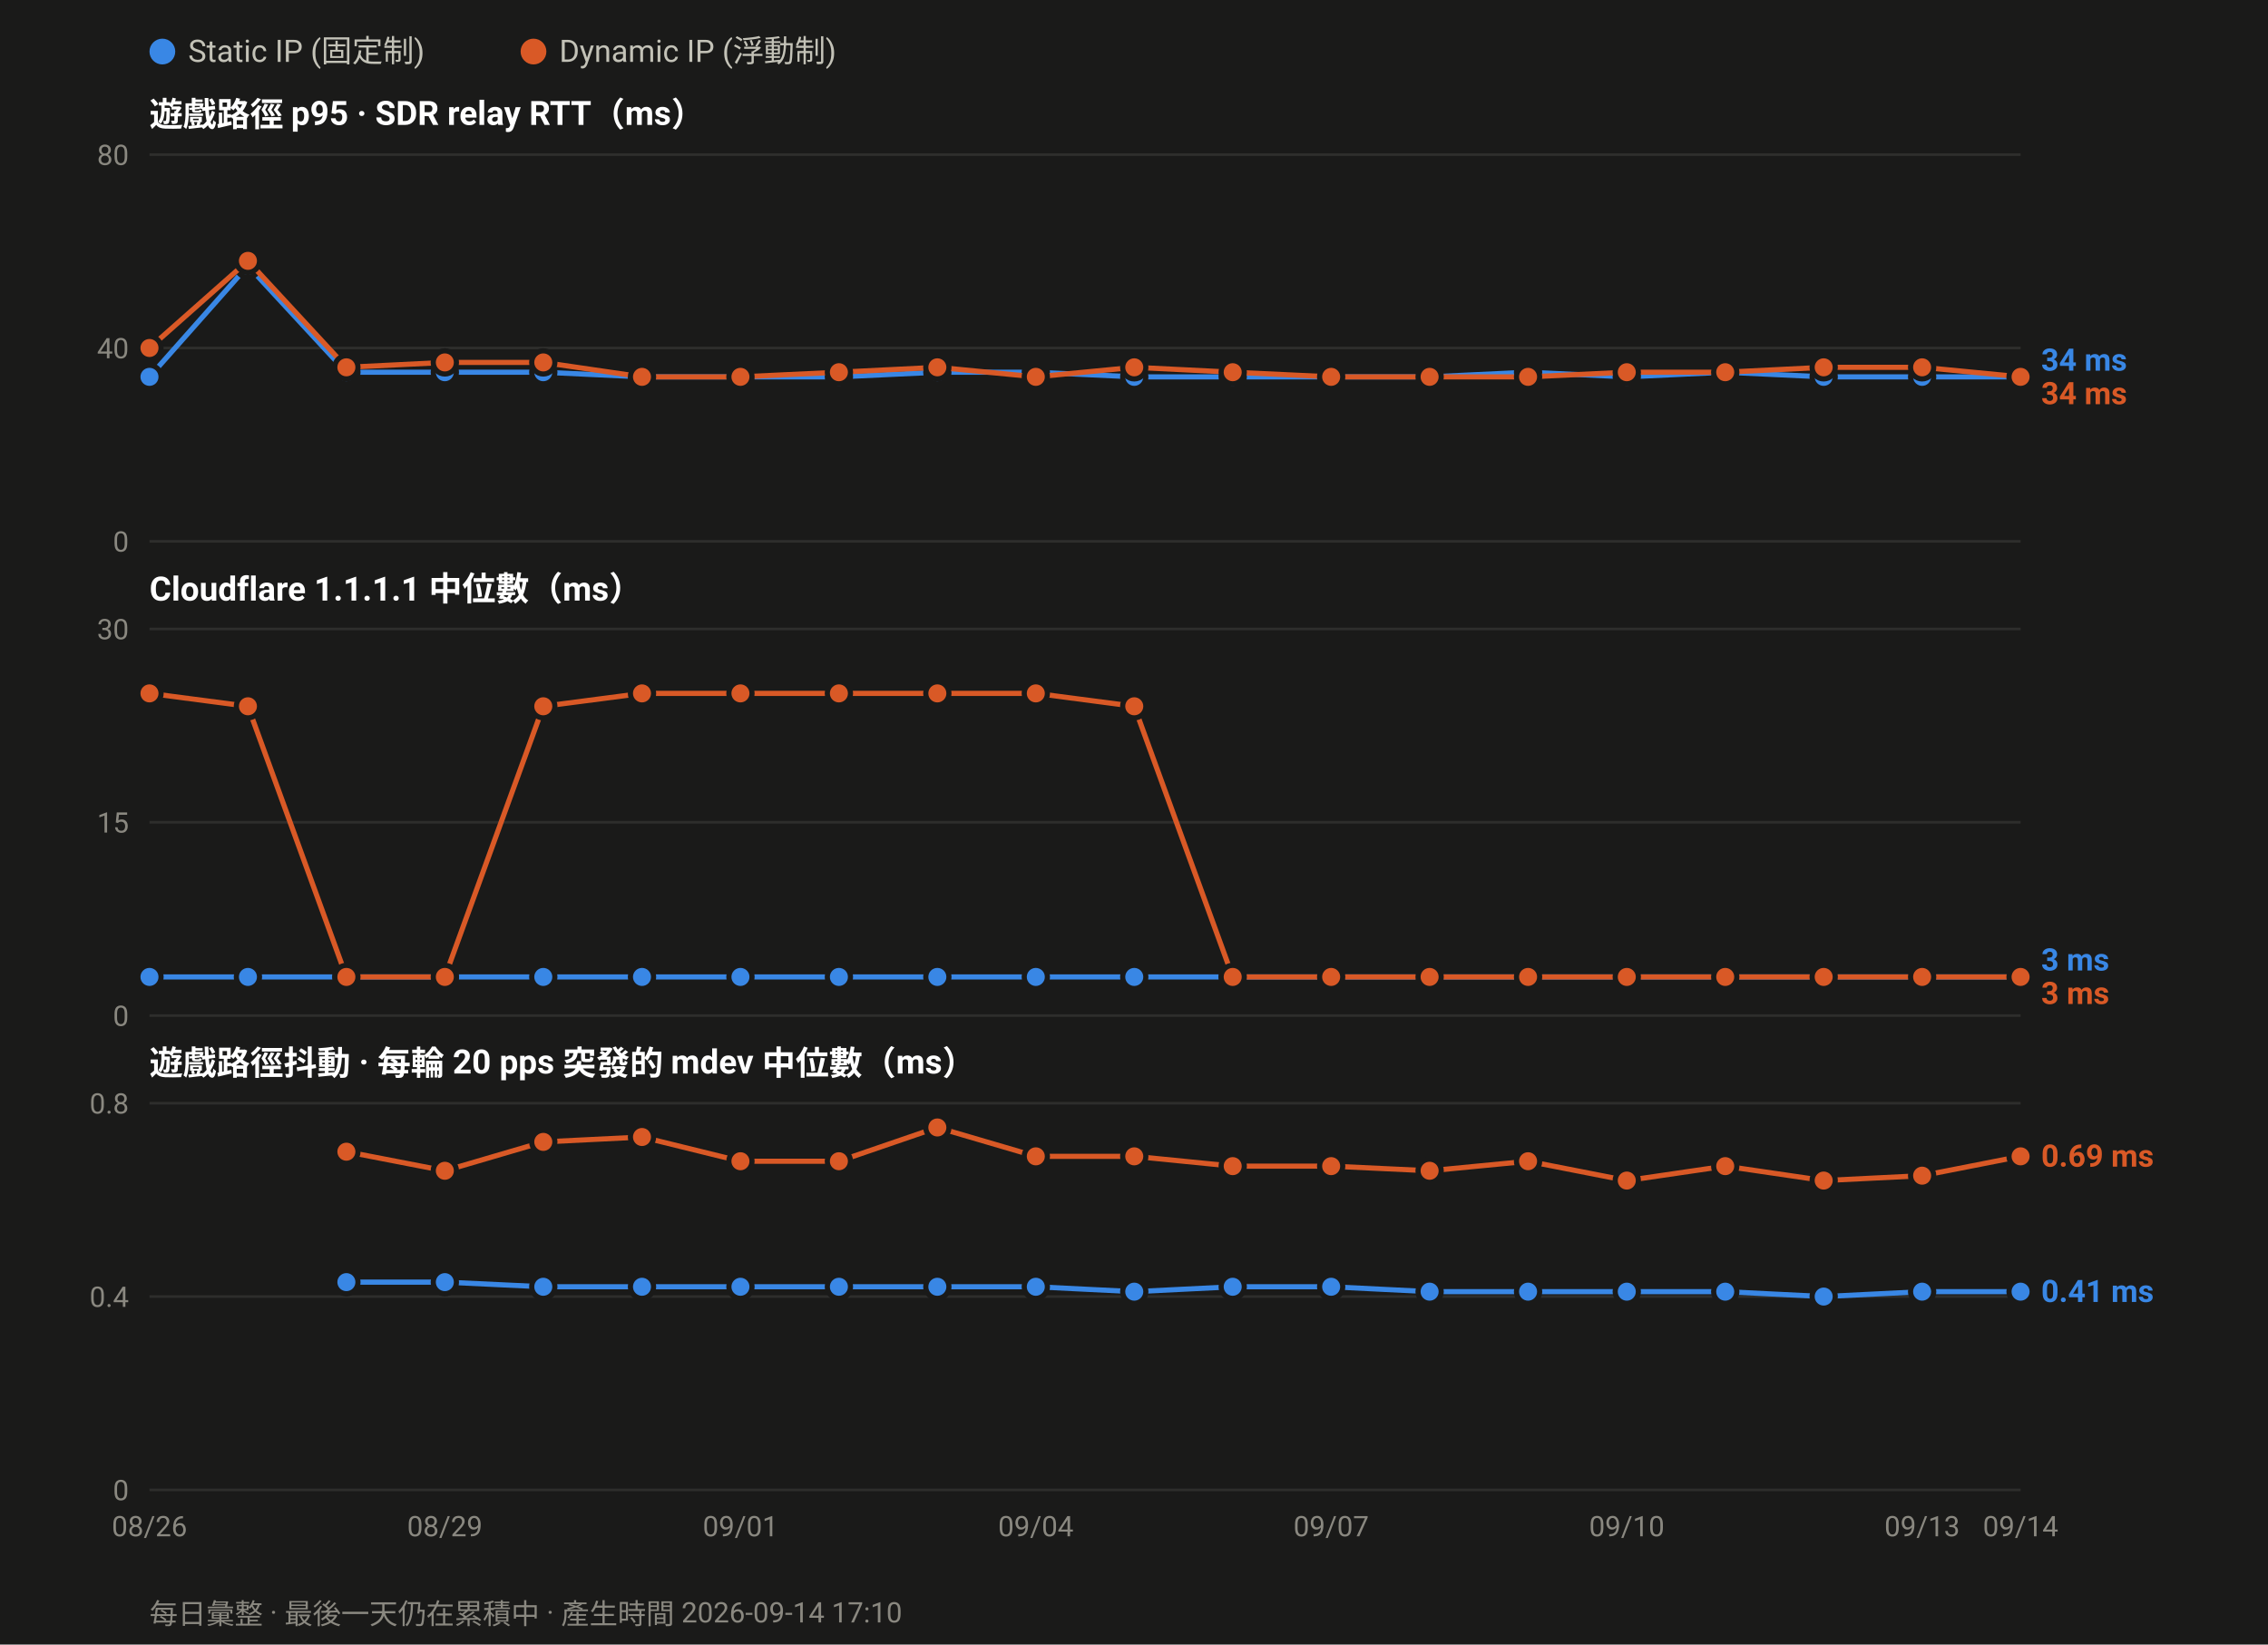
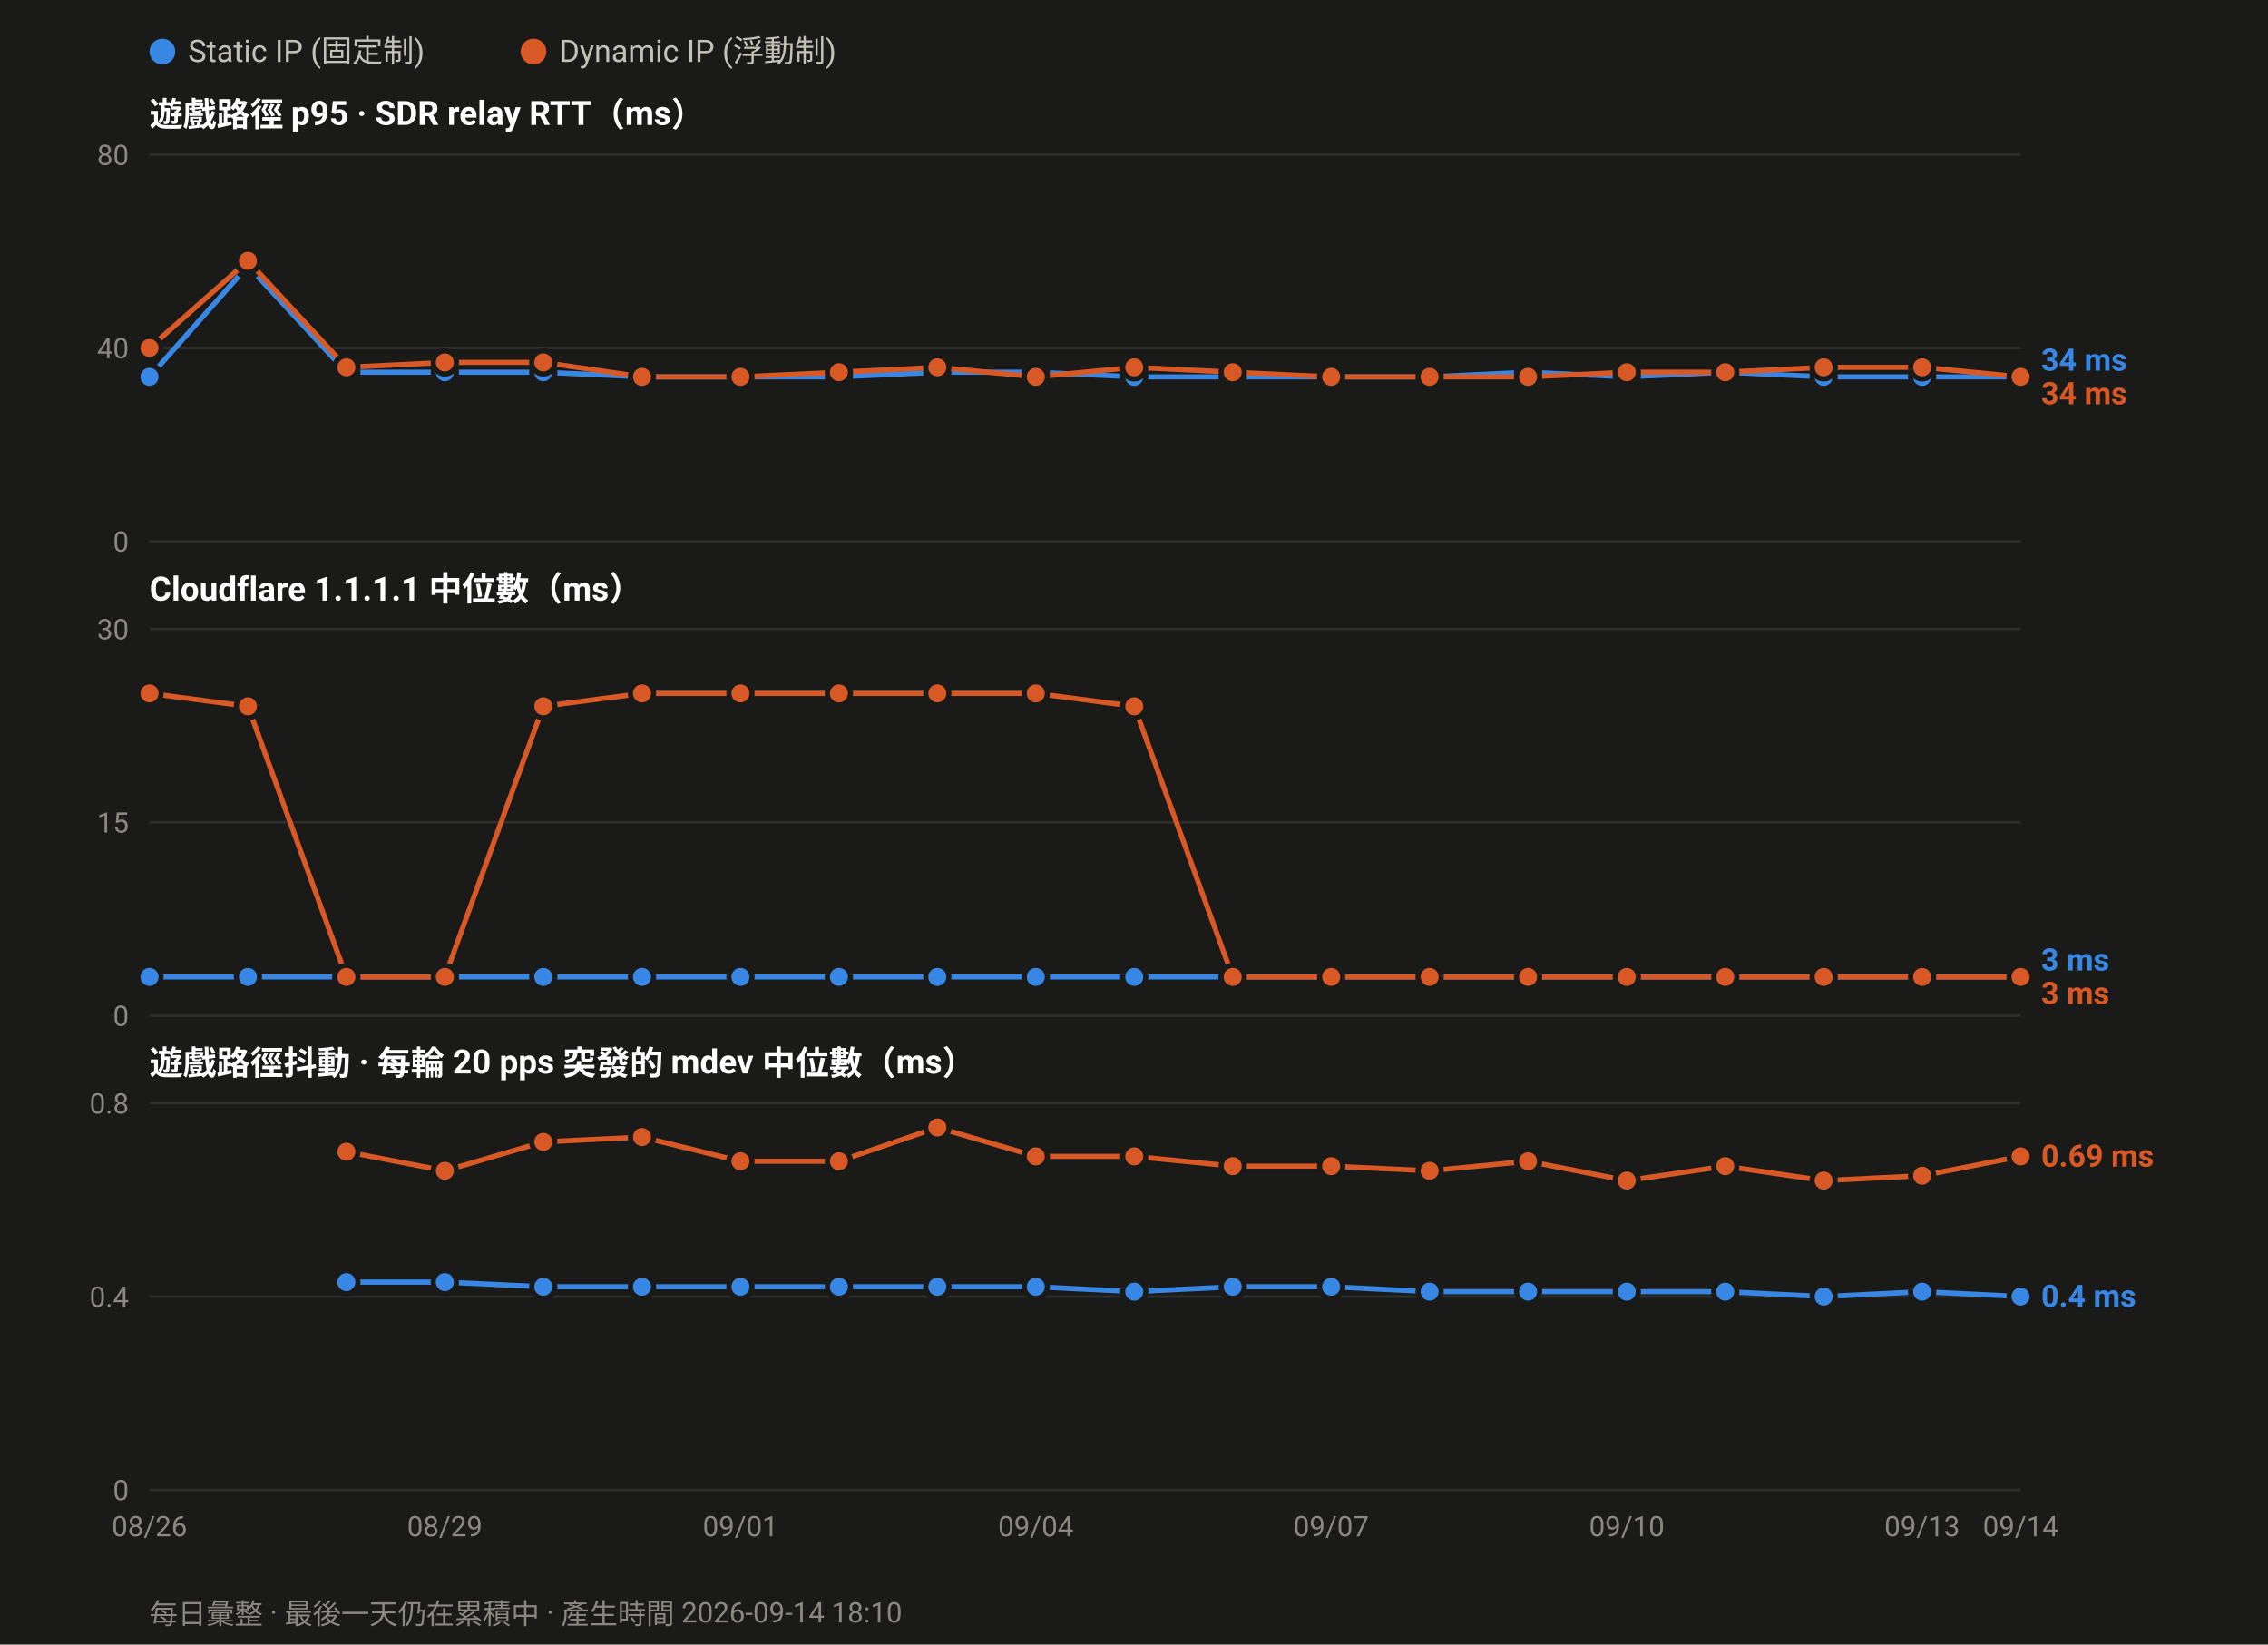
<svg xmlns="http://www.w3.org/2000/svg" width="880" height="638" viewBox="0 0 880 638" font-family="ui-sans-serif,-apple-system,Segoe UI,Roboto,Helvetica,Arial,sans-serif">
  <rect width="880" height="638" fill="#1a1a19" />
  <circle cx="63.0" cy="20" r="5" fill="#3987e5" />
  <text x="73.0" y="24" font-size="12" fill="#c3c2b7">Static IP (固定制)</text>
  <circle cx="207.0" cy="20" r="5" fill="#d95926" />
  <text x="217.0" y="24" font-size="12" fill="#c3c2b7">Dynamic IP (浮動制)</text>
  <text x="58" y="49.0" font-size="13" font-weight="600" fill="#ffffff">遊戲路徑 p95 · SDR relay RTT（ms）</text>
  <line x1="58" y1="210.0" x2="784.0" y2="210.0" stroke="#2e2e2c" stroke-width="1" />
  <text x="50" y="214.0" font-size="11" text-anchor="end" fill="#8a8880">0</text>
  <line x1="58" y1="135.0" x2="784.0" y2="135.0" stroke="#2e2e2c" stroke-width="1" />
  <text x="50" y="139.0" font-size="11" text-anchor="end" fill="#8a8880">40</text>
  <line x1="58" y1="60.0" x2="784.0" y2="60.0" stroke="#2e2e2c" stroke-width="1" />
  <text x="50" y="64.0" font-size="11" text-anchor="end" fill="#8a8880">80</text>
  <polyline fill="none" stroke="#3987e5" stroke-width="2" stroke-linejoin="round" points="58.0,146.2 96.2,103.1 134.4,144.4 172.6,144.4 210.8,144.4 249.1,146.2 287.3,146.2 325.5,146.2 363.7,144.4 401.9,144.4 440.1,146.2 478.3,146.2 516.5,146.2 554.7,146.2 592.9,144.4 631.2,146.2 669.4,144.4 707.6,146.2 745.8,146.2 784.0,146.2" />
  <circle cx="58.0" cy="146.2" r="4.5" fill="#3987e5" stroke="#1a1a19" stroke-width="2" />
  <circle cx="96.2" cy="103.1" r="4.5" fill="#3987e5" stroke="#1a1a19" stroke-width="2" />
  <circle cx="134.4" cy="144.4" r="4.5" fill="#3987e5" stroke="#1a1a19" stroke-width="2" />
  <circle cx="172.6" cy="144.4" r="4.5" fill="#3987e5" stroke="#1a1a19" stroke-width="2" />
  <circle cx="210.8" cy="144.4" r="4.5" fill="#3987e5" stroke="#1a1a19" stroke-width="2" />
  <circle cx="249.1" cy="146.2" r="4.5" fill="#3987e5" stroke="#1a1a19" stroke-width="2" />
  <circle cx="287.3" cy="146.2" r="4.5" fill="#3987e5" stroke="#1a1a19" stroke-width="2" />
  <circle cx="325.5" cy="146.2" r="4.5" fill="#3987e5" stroke="#1a1a19" stroke-width="2" />
  <circle cx="363.7" cy="144.4" r="4.5" fill="#3987e5" stroke="#1a1a19" stroke-width="2" />
  <circle cx="401.9" cy="144.4" r="4.5" fill="#3987e5" stroke="#1a1a19" stroke-width="2" />
  <circle cx="440.1" cy="146.2" r="4.5" fill="#3987e5" stroke="#1a1a19" stroke-width="2" />
  <circle cx="478.3" cy="146.2" r="4.5" fill="#3987e5" stroke="#1a1a19" stroke-width="2" />
  <circle cx="516.5" cy="146.2" r="4.5" fill="#3987e5" stroke="#1a1a19" stroke-width="2" />
  <circle cx="554.7" cy="146.2" r="4.5" fill="#3987e5" stroke="#1a1a19" stroke-width="2" />
  <circle cx="592.9" cy="144.4" r="4.5" fill="#3987e5" stroke="#1a1a19" stroke-width="2" />
  <circle cx="631.2" cy="146.2" r="4.5" fill="#3987e5" stroke="#1a1a19" stroke-width="2" />
  <circle cx="669.4" cy="144.4" r="4.5" fill="#3987e5" stroke="#1a1a19" stroke-width="2" />
  <circle cx="707.6" cy="146.2" r="4.5" fill="#3987e5" stroke="#1a1a19" stroke-width="2" />
  <circle cx="745.8" cy="146.2" r="4.5" fill="#3987e5" stroke="#1a1a19" stroke-width="2" />
  <circle cx="784.0" cy="146.2" r="4.5" fill="#3987e5" stroke="#1a1a19" stroke-width="2" />
  <polyline fill="none" stroke="#d95926" stroke-width="2" stroke-linejoin="round" points="58.0,135.0 96.2,101.2 134.4,142.5 172.6,140.6 210.8,140.6 249.1,146.2 287.3,146.2 325.5,144.4 363.7,142.5 401.9,146.2 440.1,142.5 478.3,144.4 516.5,146.2 554.7,146.2 592.9,146.2 631.2,144.4 669.4,144.4 707.6,142.5 745.8,142.5 784.0,146.2" />
  <circle cx="58.0" cy="135.0" r="4.5" fill="#d95926" stroke="#1a1a19" stroke-width="2" />
  <circle cx="96.2" cy="101.2" r="4.5" fill="#d95926" stroke="#1a1a19" stroke-width="2" />
  <circle cx="134.4" cy="142.5" r="4.5" fill="#d95926" stroke="#1a1a19" stroke-width="2" />
  <circle cx="172.6" cy="140.6" r="4.5" fill="#d95926" stroke="#1a1a19" stroke-width="2" />
  <circle cx="210.8" cy="140.6" r="4.5" fill="#d95926" stroke="#1a1a19" stroke-width="2" />
  <circle cx="249.1" cy="146.2" r="4.5" fill="#d95926" stroke="#1a1a19" stroke-width="2" />
  <circle cx="287.3" cy="146.2" r="4.5" fill="#d95926" stroke="#1a1a19" stroke-width="2" />
  <circle cx="325.5" cy="144.4" r="4.5" fill="#d95926" stroke="#1a1a19" stroke-width="2" />
  <circle cx="363.7" cy="142.5" r="4.5" fill="#d95926" stroke="#1a1a19" stroke-width="2" />
  <circle cx="401.9" cy="146.2" r="4.5" fill="#d95926" stroke="#1a1a19" stroke-width="2" />
  <circle cx="440.1" cy="142.5" r="4.5" fill="#d95926" stroke="#1a1a19" stroke-width="2" />
  <circle cx="478.3" cy="144.4" r="4.5" fill="#d95926" stroke="#1a1a19" stroke-width="2" />
  <circle cx="516.5" cy="146.2" r="4.5" fill="#d95926" stroke="#1a1a19" stroke-width="2" />
  <circle cx="554.7" cy="146.2" r="4.5" fill="#d95926" stroke="#1a1a19" stroke-width="2" />
  <circle cx="592.9" cy="146.2" r="4.5" fill="#d95926" stroke="#1a1a19" stroke-width="2" />
  <circle cx="631.2" cy="144.4" r="4.5" fill="#d95926" stroke="#1a1a19" stroke-width="2" />
  <circle cx="669.4" cy="144.4" r="4.5" fill="#d95926" stroke="#1a1a19" stroke-width="2" />
  <circle cx="707.6" cy="142.5" r="4.5" fill="#d95926" stroke="#1a1a19" stroke-width="2" />
  <circle cx="745.8" cy="142.5" r="4.5" fill="#d95926" stroke="#1a1a19" stroke-width="2" />
  <circle cx="784.0" cy="146.2" r="4.5" fill="#d95926" stroke="#1a1a19" stroke-width="2" />
  <text x="792.0" y="143.8" font-size="12" font-weight="600" fill="#3987e5">34 ms</text>
  <text x="792.0" y="156.8" font-size="12" font-weight="600" fill="#d95926">34 ms</text>
  <text x="58" y="233.0" font-size="13" font-weight="600" fill="#ffffff">Cloudflare 1.1.1.1 中位數（ms）</text>
  <line x1="58" y1="394.0" x2="784.0" y2="394.0" stroke="#2e2e2c" stroke-width="1" />
  <text x="50" y="398.0" font-size="11" text-anchor="end" fill="#8a8880">0</text>
  <line x1="58" y1="319.0" x2="784.0" y2="319.0" stroke="#2e2e2c" stroke-width="1" />
  <text x="50" y="323.0" font-size="11" text-anchor="end" fill="#8a8880">15</text>
  <line x1="58" y1="244.0" x2="784.0" y2="244.0" stroke="#2e2e2c" stroke-width="1" />
  <text x="50" y="248.0" font-size="11" text-anchor="end" fill="#8a8880">30</text>
  <polyline fill="none" stroke="#3987e5" stroke-width="2" stroke-linejoin="round" points="58.0,379.0 96.2,379.0 134.4,379.0 172.6,379.0 210.8,379.0 249.1,379.0 287.3,379.0 325.5,379.0 363.7,379.0 401.9,379.0 440.1,379.0 478.3,379.0 516.5,379.0 554.7,379.0 592.9,379.0 631.2,379.0 669.4,379.0 707.6,379.0 745.8,379.0 784.0,379.0" />
  <circle cx="58.0" cy="379.0" r="4.5" fill="#3987e5" stroke="#1a1a19" stroke-width="2" />
  <circle cx="96.2" cy="379.0" r="4.5" fill="#3987e5" stroke="#1a1a19" stroke-width="2" />
  <circle cx="134.4" cy="379.0" r="4.5" fill="#3987e5" stroke="#1a1a19" stroke-width="2" />
  <circle cx="172.6" cy="379.0" r="4.5" fill="#3987e5" stroke="#1a1a19" stroke-width="2" />
  <circle cx="210.8" cy="379.0" r="4.5" fill="#3987e5" stroke="#1a1a19" stroke-width="2" />
  <circle cx="249.1" cy="379.0" r="4.5" fill="#3987e5" stroke="#1a1a19" stroke-width="2" />
  <circle cx="287.3" cy="379.0" r="4.5" fill="#3987e5" stroke="#1a1a19" stroke-width="2" />
  <circle cx="325.5" cy="379.0" r="4.5" fill="#3987e5" stroke="#1a1a19" stroke-width="2" />
  <circle cx="363.7" cy="379.0" r="4.5" fill="#3987e5" stroke="#1a1a19" stroke-width="2" />
  <circle cx="401.9" cy="379.0" r="4.5" fill="#3987e5" stroke="#1a1a19" stroke-width="2" />
  <circle cx="440.1" cy="379.0" r="4.5" fill="#3987e5" stroke="#1a1a19" stroke-width="2" />
  <circle cx="478.3" cy="379.0" r="4.5" fill="#3987e5" stroke="#1a1a19" stroke-width="2" />
  <circle cx="516.5" cy="379.0" r="4.5" fill="#3987e5" stroke="#1a1a19" stroke-width="2" />
  <circle cx="554.7" cy="379.0" r="4.5" fill="#3987e5" stroke="#1a1a19" stroke-width="2" />
  <circle cx="592.9" cy="379.0" r="4.5" fill="#3987e5" stroke="#1a1a19" stroke-width="2" />
  <circle cx="631.2" cy="379.0" r="4.5" fill="#3987e5" stroke="#1a1a19" stroke-width="2" />
  <circle cx="669.4" cy="379.0" r="4.5" fill="#3987e5" stroke="#1a1a19" stroke-width="2" />
  <circle cx="707.6" cy="379.0" r="4.5" fill="#3987e5" stroke="#1a1a19" stroke-width="2" />
  <circle cx="745.8" cy="379.0" r="4.5" fill="#3987e5" stroke="#1a1a19" stroke-width="2" />
  <circle cx="784.0" cy="379.0" r="4.5" fill="#3987e5" stroke="#1a1a19" stroke-width="2" />
  <polyline fill="none" stroke="#d95926" stroke-width="2" stroke-linejoin="round" points="58.0,269.0 96.2,274.0 134.4,379.0 172.6,379.0 210.8,274.0 249.1,269.0 287.3,269.0 325.5,269.0 363.7,269.0 401.9,269.0 440.1,274.0 478.3,379.0 516.5,379.0 554.7,379.0 592.9,379.0 631.2,379.0 669.4,379.0 707.6,379.0 745.8,379.0 784.0,379.0" />
  <circle cx="58.0" cy="269.0" r="4.5" fill="#d95926" stroke="#1a1a19" stroke-width="2" />
  <circle cx="96.2" cy="274.0" r="4.5" fill="#d95926" stroke="#1a1a19" stroke-width="2" />
  <circle cx="134.4" cy="379.0" r="4.5" fill="#d95926" stroke="#1a1a19" stroke-width="2" />
  <circle cx="172.6" cy="379.0" r="4.5" fill="#d95926" stroke="#1a1a19" stroke-width="2" />
  <circle cx="210.8" cy="274.0" r="4.5" fill="#d95926" stroke="#1a1a19" stroke-width="2" />
  <circle cx="249.1" cy="269.0" r="4.5" fill="#d95926" stroke="#1a1a19" stroke-width="2" />
  <circle cx="287.3" cy="269.0" r="4.5" fill="#d95926" stroke="#1a1a19" stroke-width="2" />
  <circle cx="325.5" cy="269.0" r="4.5" fill="#d95926" stroke="#1a1a19" stroke-width="2" />
  <circle cx="363.7" cy="269.0" r="4.5" fill="#d95926" stroke="#1a1a19" stroke-width="2" />
  <circle cx="401.9" cy="269.0" r="4.5" fill="#d95926" stroke="#1a1a19" stroke-width="2" />
  <circle cx="440.1" cy="274.0" r="4.5" fill="#d95926" stroke="#1a1a19" stroke-width="2" />
  <circle cx="478.3" cy="379.0" r="4.5" fill="#d95926" stroke="#1a1a19" stroke-width="2" />
  <circle cx="516.5" cy="379.0" r="4.5" fill="#d95926" stroke="#1a1a19" stroke-width="2" />
  <circle cx="554.7" cy="379.0" r="4.5" fill="#d95926" stroke="#1a1a19" stroke-width="2" />
  <circle cx="592.9" cy="379.0" r="4.5" fill="#d95926" stroke="#1a1a19" stroke-width="2" />
  <circle cx="631.2" cy="379.0" r="4.5" fill="#d95926" stroke="#1a1a19" stroke-width="2" />
  <circle cx="669.4" cy="379.0" r="4.5" fill="#d95926" stroke="#1a1a19" stroke-width="2" />
  <circle cx="707.6" cy="379.0" r="4.5" fill="#d95926" stroke="#1a1a19" stroke-width="2" />
  <circle cx="745.8" cy="379.0" r="4.5" fill="#d95926" stroke="#1a1a19" stroke-width="2" />
  <circle cx="784.0" cy="379.0" r="4.5" fill="#d95926" stroke="#1a1a19" stroke-width="2" />
  <text x="792.0" y="376.5" font-size="12" font-weight="600" fill="#3987e5">3 ms</text>
  <text x="792.0" y="389.5" font-size="12" font-weight="600" fill="#d95926">3 ms</text>
  <text x="58" y="417.0" font-size="13" font-weight="600" fill="#ffffff">遊戲路徑抖動 · 每輪 20 pps 突發的 mdev 中位數（ms）</text>
  <line x1="58" y1="578.0" x2="784.0" y2="578.0" stroke="#2e2e2c" stroke-width="1" />
  <text x="50" y="582.0" font-size="11" text-anchor="end" fill="#8a8880">0</text>
  <line x1="58" y1="503.0" x2="784.0" y2="503.0" stroke="#2e2e2c" stroke-width="1" />
  <text x="50" y="507.0" font-size="11" text-anchor="end" fill="#8a8880">0.4</text>
  <line x1="58" y1="428.0" x2="784.0" y2="428.0" stroke="#2e2e2c" stroke-width="1" />
  <text x="50" y="432.0" font-size="11" text-anchor="end" fill="#8a8880">0.8</text>
-   <polyline fill="none" stroke="#3987e5" stroke-width="2" stroke-linejoin="round" points="134.4,497.4 172.6,497.4 210.8,499.2 249.1,499.2 287.3,499.2 325.5,499.2 363.7,499.2 401.9,499.2 440.1,501.1 478.3,499.2 516.5,499.2 554.7,501.1 592.9,501.1 631.2,501.1 669.4,501.1 707.6,503.0 745.8,501.1 784.0,501.1" />
+   <polyline fill="none" stroke="#3987e5" stroke-width="2" stroke-linejoin="round" points="134.4,497.4 172.6,497.4 210.8,499.2 249.1,499.2 287.3,499.2 325.5,499.2 363.7,499.2 401.9,499.2 440.1,501.1 478.3,499.2 516.5,499.2 554.7,501.1 592.9,501.1 631.2,501.1 669.4,501.1 707.6,503.0 745.8,501.1 784.0,503.0" />
  <circle cx="134.4" cy="497.4" r="4.5" fill="#3987e5" stroke="#1a1a19" stroke-width="2" />
  <circle cx="172.6" cy="497.4" r="4.5" fill="#3987e5" stroke="#1a1a19" stroke-width="2" />
  <circle cx="210.8" cy="499.2" r="4.5" fill="#3987e5" stroke="#1a1a19" stroke-width="2" />
  <circle cx="249.1" cy="499.2" r="4.5" fill="#3987e5" stroke="#1a1a19" stroke-width="2" />
  <circle cx="287.3" cy="499.2" r="4.5" fill="#3987e5" stroke="#1a1a19" stroke-width="2" />
  <circle cx="325.5" cy="499.2" r="4.5" fill="#3987e5" stroke="#1a1a19" stroke-width="2" />
  <circle cx="363.7" cy="499.2" r="4.5" fill="#3987e5" stroke="#1a1a19" stroke-width="2" />
  <circle cx="401.9" cy="499.2" r="4.5" fill="#3987e5" stroke="#1a1a19" stroke-width="2" />
  <circle cx="440.1" cy="501.1" r="4.5" fill="#3987e5" stroke="#1a1a19" stroke-width="2" />
  <circle cx="478.3" cy="499.2" r="4.5" fill="#3987e5" stroke="#1a1a19" stroke-width="2" />
  <circle cx="516.5" cy="499.2" r="4.5" fill="#3987e5" stroke="#1a1a19" stroke-width="2" />
  <circle cx="554.7" cy="501.1" r="4.5" fill="#3987e5" stroke="#1a1a19" stroke-width="2" />
  <circle cx="592.9" cy="501.1" r="4.5" fill="#3987e5" stroke="#1a1a19" stroke-width="2" />
  <circle cx="631.2" cy="501.1" r="4.5" fill="#3987e5" stroke="#1a1a19" stroke-width="2" />
  <circle cx="669.4" cy="501.1" r="4.5" fill="#3987e5" stroke="#1a1a19" stroke-width="2" />
  <circle cx="707.6" cy="503.0" r="4.5" fill="#3987e5" stroke="#1a1a19" stroke-width="2" />
  <circle cx="745.8" cy="501.1" r="4.5" fill="#3987e5" stroke="#1a1a19" stroke-width="2" />
-   <circle cx="784.0" cy="501.1" r="4.5" fill="#3987e5" stroke="#1a1a19" stroke-width="2" />
+   <circle cx="784.0" cy="503.0" r="4.5" fill="#3987e5" stroke="#1a1a19" stroke-width="2" />
  <polyline fill="none" stroke="#d95926" stroke-width="2" stroke-linejoin="round" points="134.4,446.8 172.6,454.2 210.8,443.0 249.1,441.1 287.3,450.5 325.5,450.5 363.7,437.4 401.9,448.6 440.1,448.6 478.3,452.4 516.5,452.4 554.7,454.2 592.9,450.5 631.2,458.0 669.4,452.4 707.6,458.0 745.8,456.1 784.0,448.6" />
  <circle cx="134.4" cy="446.8" r="4.5" fill="#d95926" stroke="#1a1a19" stroke-width="2" />
  <circle cx="172.6" cy="454.2" r="4.5" fill="#d95926" stroke="#1a1a19" stroke-width="2" />
  <circle cx="210.8" cy="443.0" r="4.5" fill="#d95926" stroke="#1a1a19" stroke-width="2" />
  <circle cx="249.1" cy="441.1" r="4.5" fill="#d95926" stroke="#1a1a19" stroke-width="2" />
  <circle cx="287.3" cy="450.5" r="4.5" fill="#d95926" stroke="#1a1a19" stroke-width="2" />
  <circle cx="325.5" cy="450.5" r="4.5" fill="#d95926" stroke="#1a1a19" stroke-width="2" />
  <circle cx="363.7" cy="437.4" r="4.5" fill="#d95926" stroke="#1a1a19" stroke-width="2" />
  <circle cx="401.9" cy="448.6" r="4.5" fill="#d95926" stroke="#1a1a19" stroke-width="2" />
  <circle cx="440.1" cy="448.6" r="4.5" fill="#d95926" stroke="#1a1a19" stroke-width="2" />
  <circle cx="478.3" cy="452.4" r="4.5" fill="#d95926" stroke="#1a1a19" stroke-width="2" />
  <circle cx="516.5" cy="452.4" r="4.5" fill="#d95926" stroke="#1a1a19" stroke-width="2" />
  <circle cx="554.7" cy="454.2" r="4.5" fill="#d95926" stroke="#1a1a19" stroke-width="2" />
  <circle cx="592.9" cy="450.5" r="4.5" fill="#d95926" stroke="#1a1a19" stroke-width="2" />
  <circle cx="631.2" cy="458.0" r="4.5" fill="#d95926" stroke="#1a1a19" stroke-width="2" />
  <circle cx="669.4" cy="452.4" r="4.5" fill="#d95926" stroke="#1a1a19" stroke-width="2" />
  <circle cx="707.6" cy="458.0" r="4.5" fill="#d95926" stroke="#1a1a19" stroke-width="2" />
  <circle cx="745.8" cy="456.1" r="4.5" fill="#d95926" stroke="#1a1a19" stroke-width="2" />
  <circle cx="784.0" cy="448.6" r="4.5" fill="#d95926" stroke="#1a1a19" stroke-width="2" />
  <text x="792.0" y="452.6" font-size="12" font-weight="600" fill="#d95926">0.69 ms</text>
-   <text x="792.0" y="505.1" font-size="12" font-weight="600" fill="#3987e5">0.41 ms</text>
+   <text x="792.0" y="507.0" font-size="12" font-weight="600" fill="#3987e5">0.4 ms</text>
  <text x="58.0" y="596.0" font-size="11" text-anchor="middle" fill="#8a8880">08/26</text>
  <text x="172.6" y="596.0" font-size="11" text-anchor="middle" fill="#8a8880">08/29</text>
  <text x="287.3" y="596.0" font-size="11" text-anchor="middle" fill="#8a8880">09/01</text>
  <text x="401.9" y="596.0" font-size="11" text-anchor="middle" fill="#8a8880">09/04</text>
  <text x="516.5" y="596.0" font-size="11" text-anchor="middle" fill="#8a8880">09/07</text>
  <text x="631.2" y="596.0" font-size="11" text-anchor="middle" fill="#8a8880">09/10</text>
  <text x="745.8" y="596.0" font-size="11" text-anchor="middle" fill="#8a8880">09/13</text>
  <text x="784.0" y="596.0" font-size="11" text-anchor="middle" fill="#8a8880">09/14</text>
-   <text x="58" y="630" font-size="11" fill="#8a8880">每日彙整 · 最後一天仍在累積中 · 產生時間 2026-09-14 17:10</text>
+   <text x="58" y="630" font-size="11" fill="#8a8880">每日彙整 · 最後一天仍在累積中 · 產生時間 2026-09-14 18:10</text>
</svg>
